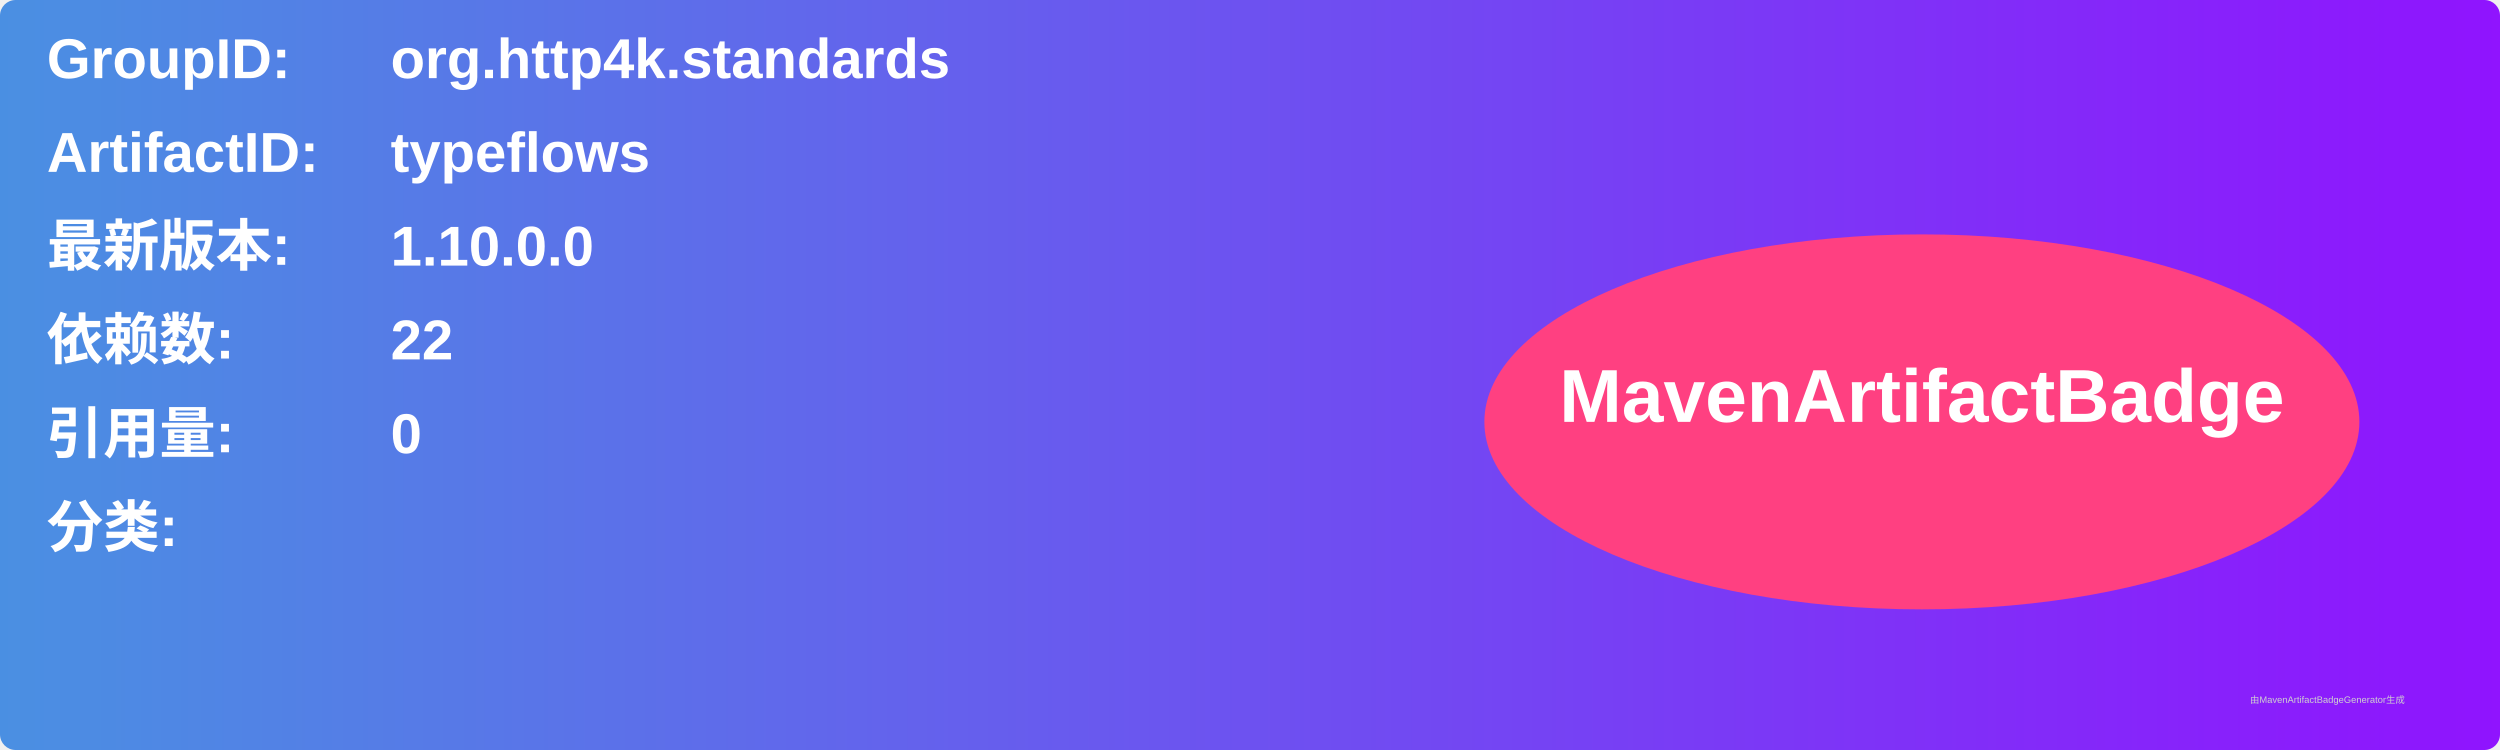
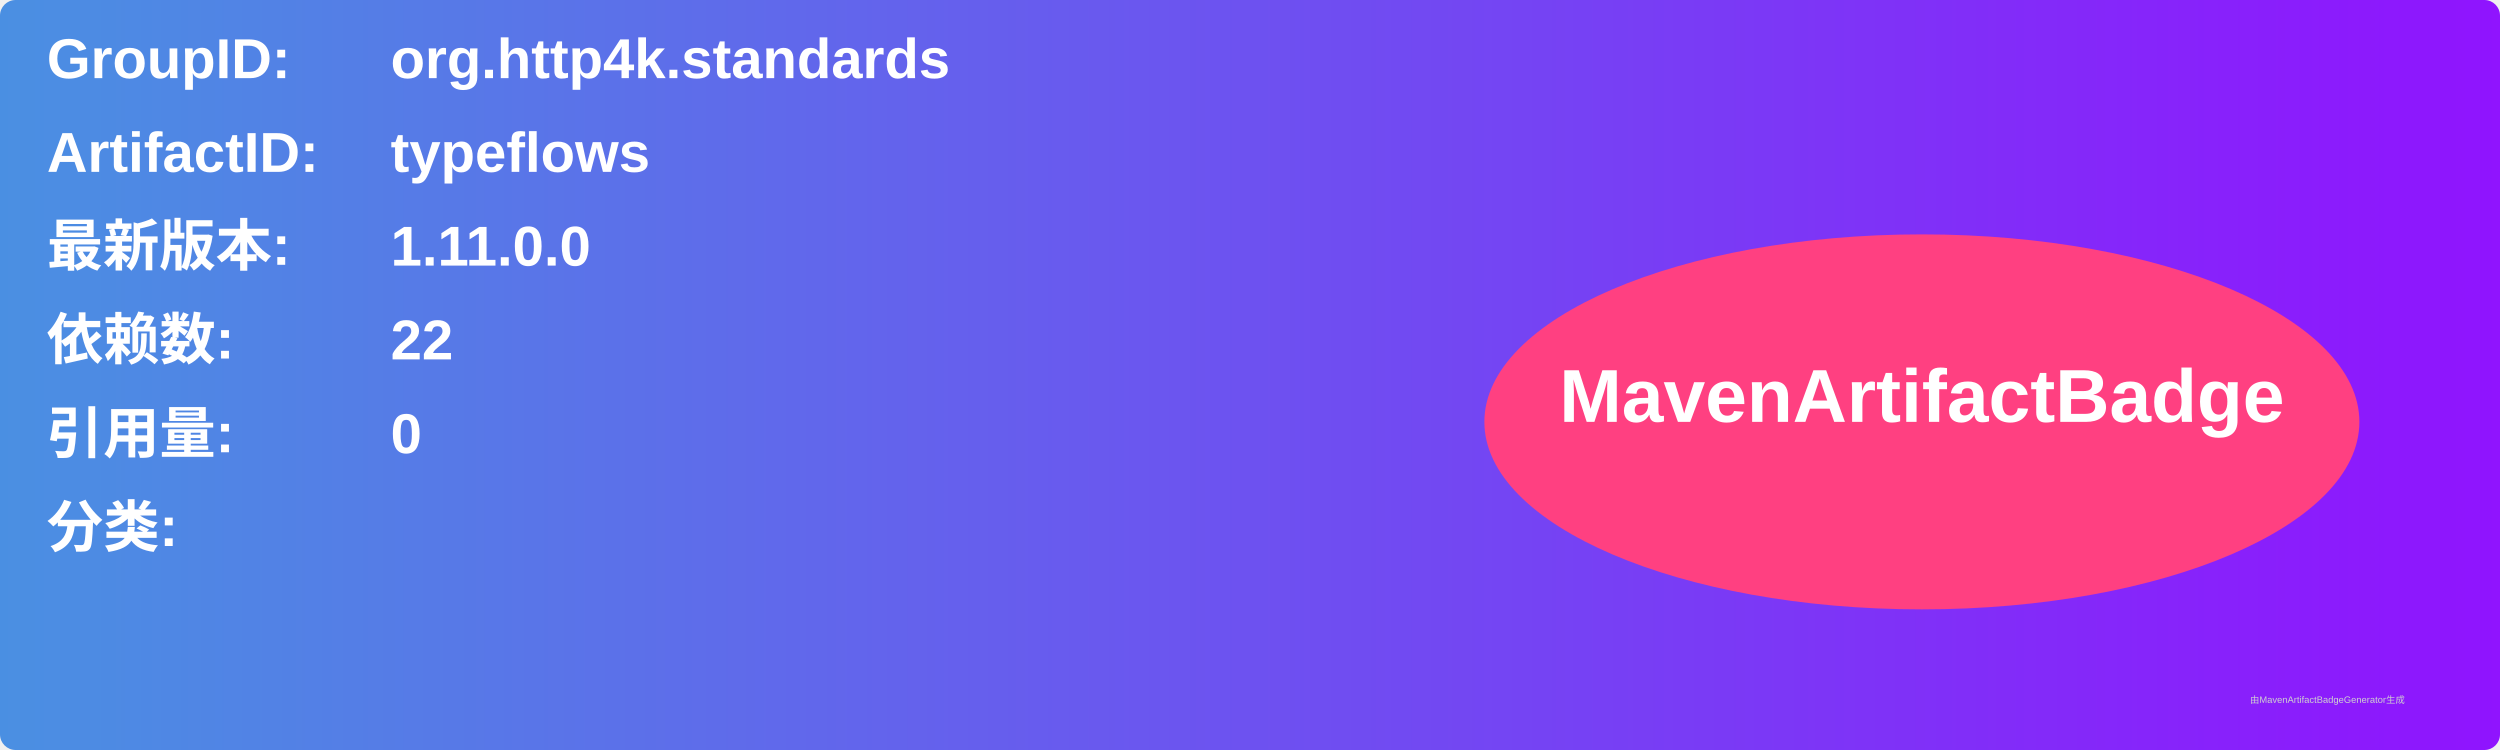
<svg xmlns="http://www.w3.org/2000/svg" width="800" height="240" viewBox="0 0 800 240">
  <linearGradient id="grad" x1="0%" y1="0%" x2="100%" y2="0%">
    <stop offset="0%" stop-color="#4a90e2" />
    <stop offset="100%" stop-color="#9013fe" />
  </linearGradient>
  <rect width="100%" height="100%" rx="5" ry="5" fill="url(#grad)" />
  <g transform="translate(15, 15)">
    <text x="0" y="10" font-family="Arial" font-size="18" fill="white" font-weight="bold" width="260">GroupID:</text>
    <text x="110" y="10" font-family="Arial" font-size="18" fill="white" font-weight="bold" width="460">org.http4k.standards</text>
    <text x="0" y="40" font-family="Arial" font-size="18" fill="white" font-weight="bold" width="260">ArtifactID:</text>
    <text x="110" y="40" font-family="Arial" font-size="18" fill="white" font-weight="bold" width="460">typeflows</text>
    <text x="0" y="70" font-family="Arial" font-size="18" fill="white" font-weight="bold">最新版本:</text>
    <text x="110" y="70" font-family="Arial" font-size="18" fill="white" font-weight="bold">
-       <tspan font-weight="bold">1.10.0.0</tspan>
+       <tspan font-weight="bold">1.11.0.0</tspan>
    </text>
    <text x="0" y="100" font-family="Arial" font-size="18" fill="white" font-weight="bold">依赖数: </text>
    <text x="110" y="100" font-family="Arial" font-size="18" fill="white">
      <tspan font-weight="bold">22</tspan>
    </text>
    <text x="0" y="130" font-family="Arial" font-size="18" fill="white" font-weight="bold">引用量: </text>
    <text x="110" y="130" font-family="Arial" font-size="18" fill="white">
      <tspan font-weight="bold">0</tspan>
    </text>
    <text x="0" y="160" font-family="Arial" font-size="18" fill="white" font-weight="bold">分类:</text>
    <text x="10" y="190" font-family="Arial" font-size="10" fill="white">
      <tspan font-weight="bold" />
    </text>
    <ellipse cx="600" cy="120" rx="140" ry="60" fill="#ff4081" />
    <text x="600" y="120" text-anchor="middle" font-family="Arial" font-size="24" fill="white" font-weight="bold">MavenArtifactBadge</text>
  </g>
  <text x="720" y="225" font-family="Arial" font-size="3" fill="#d0d0d0">由MavenArtifactBadgeGenerator生成</text>
</svg>
